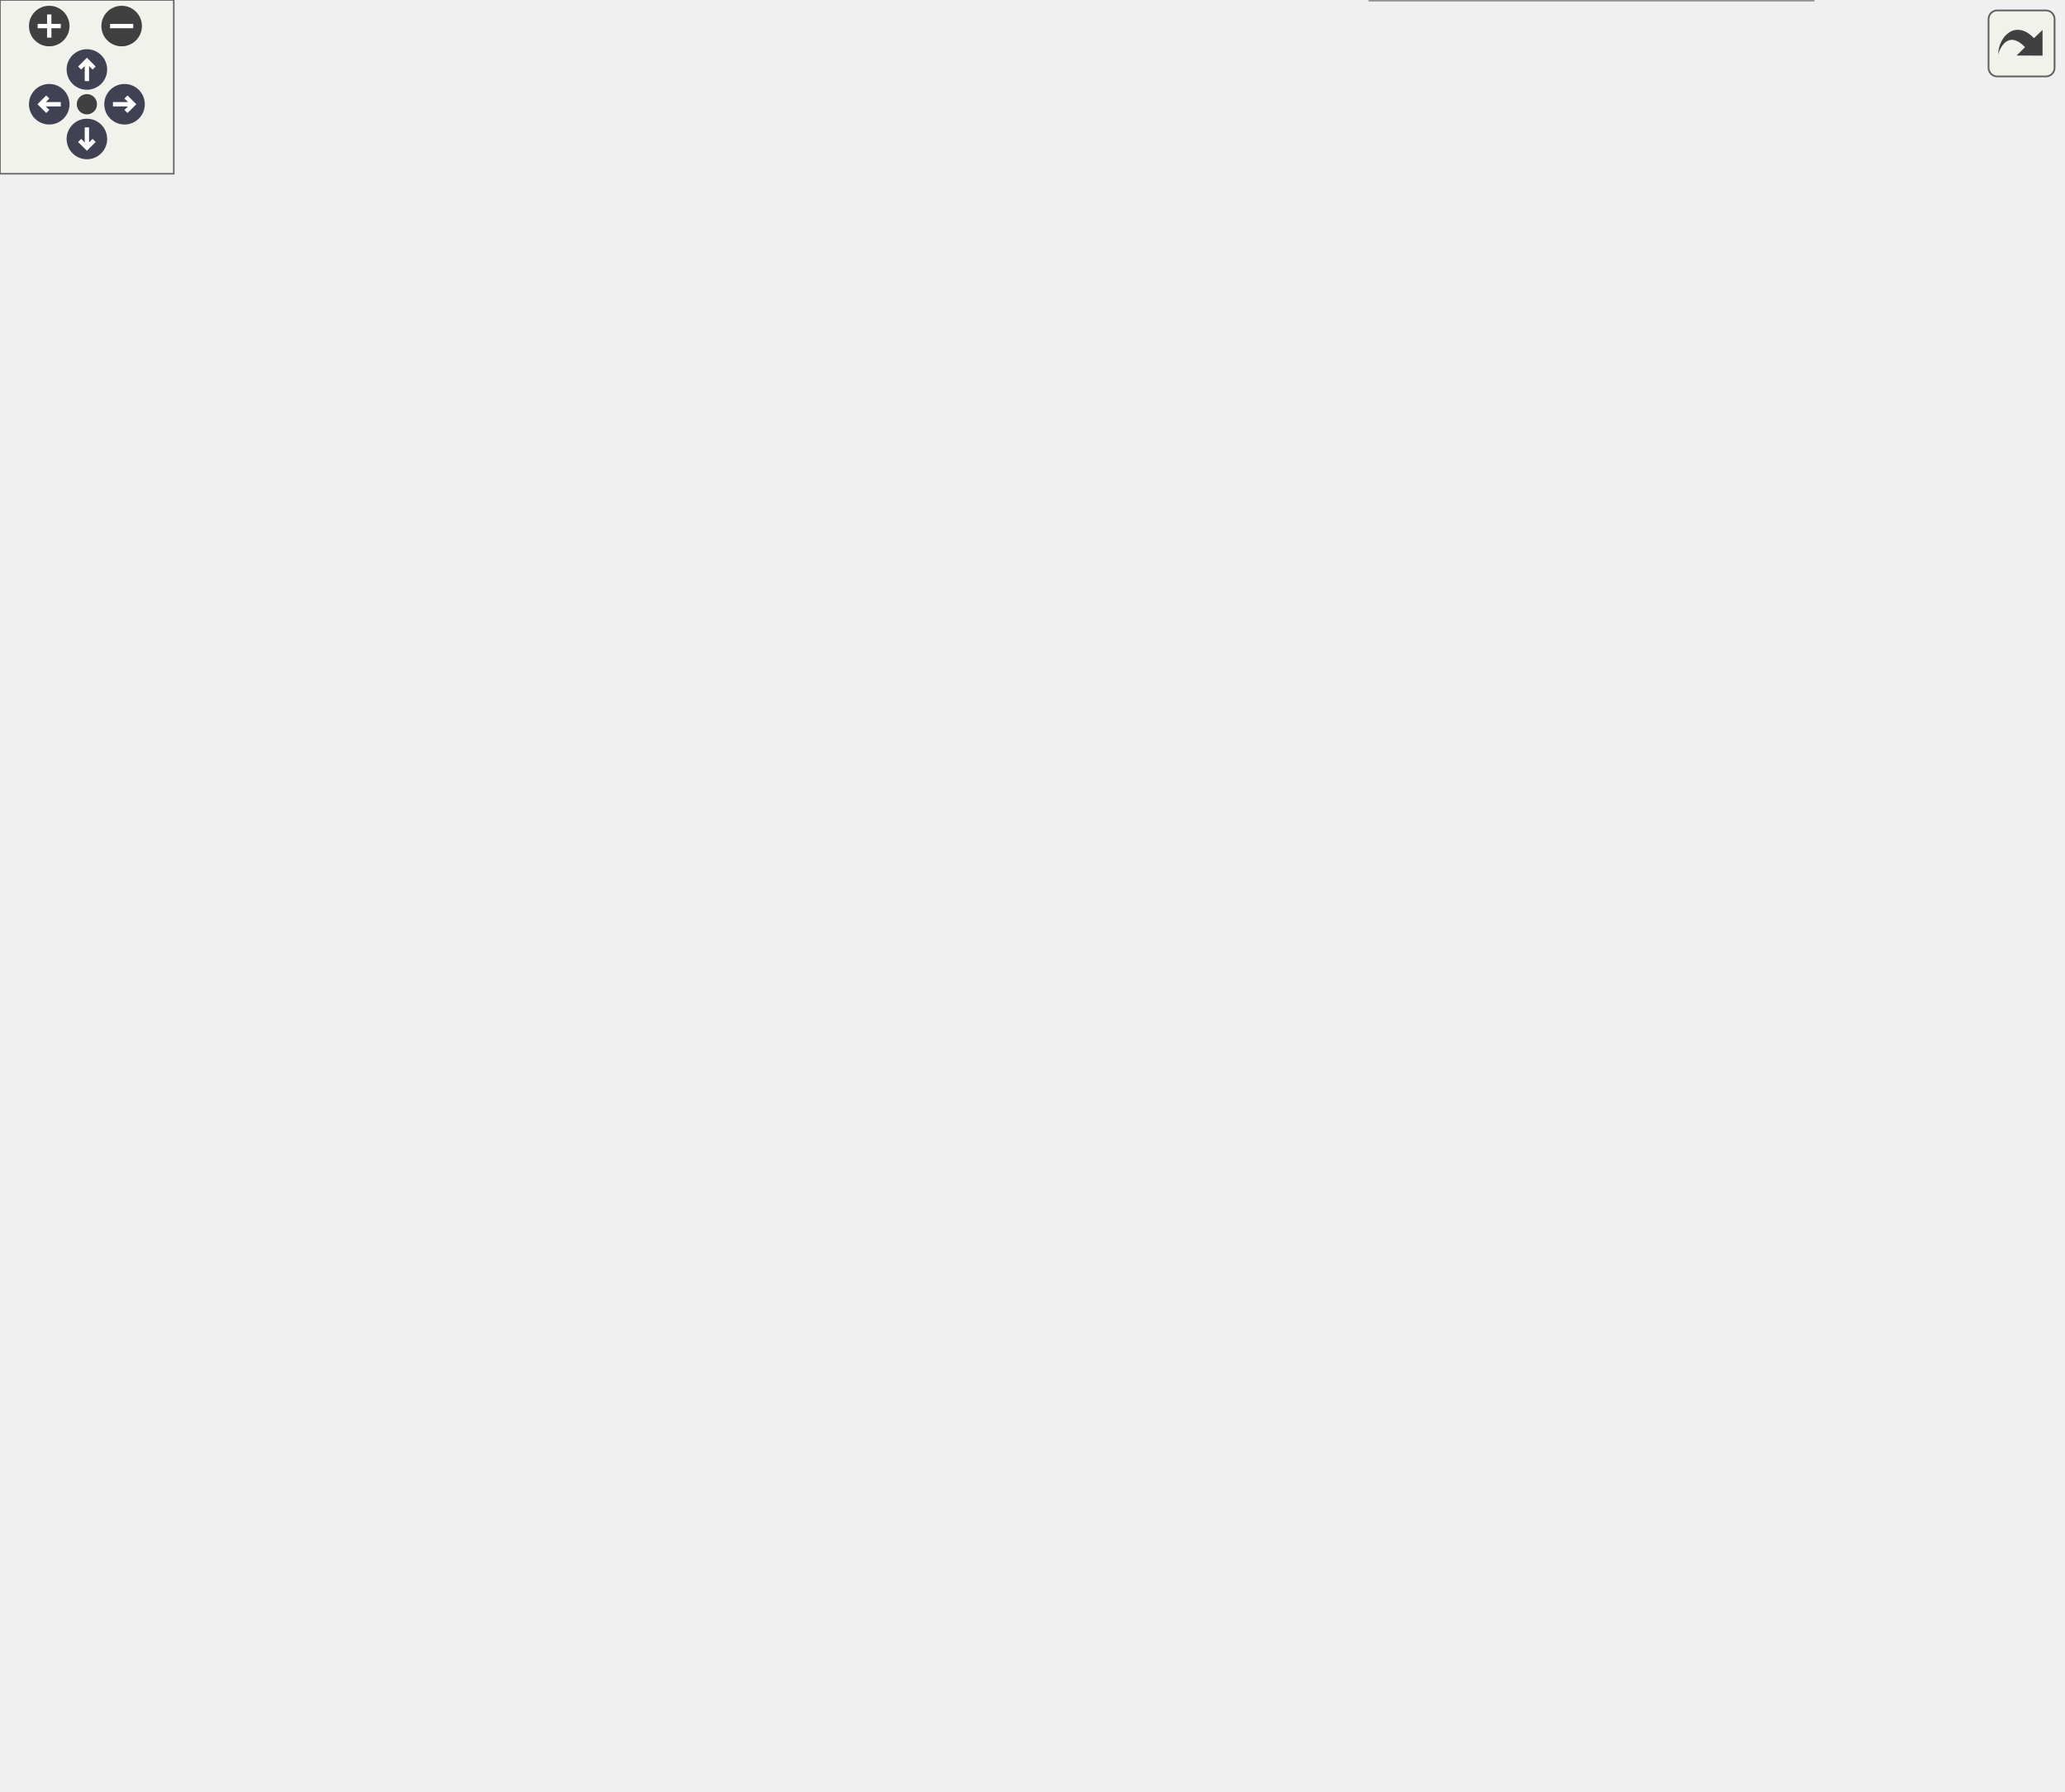
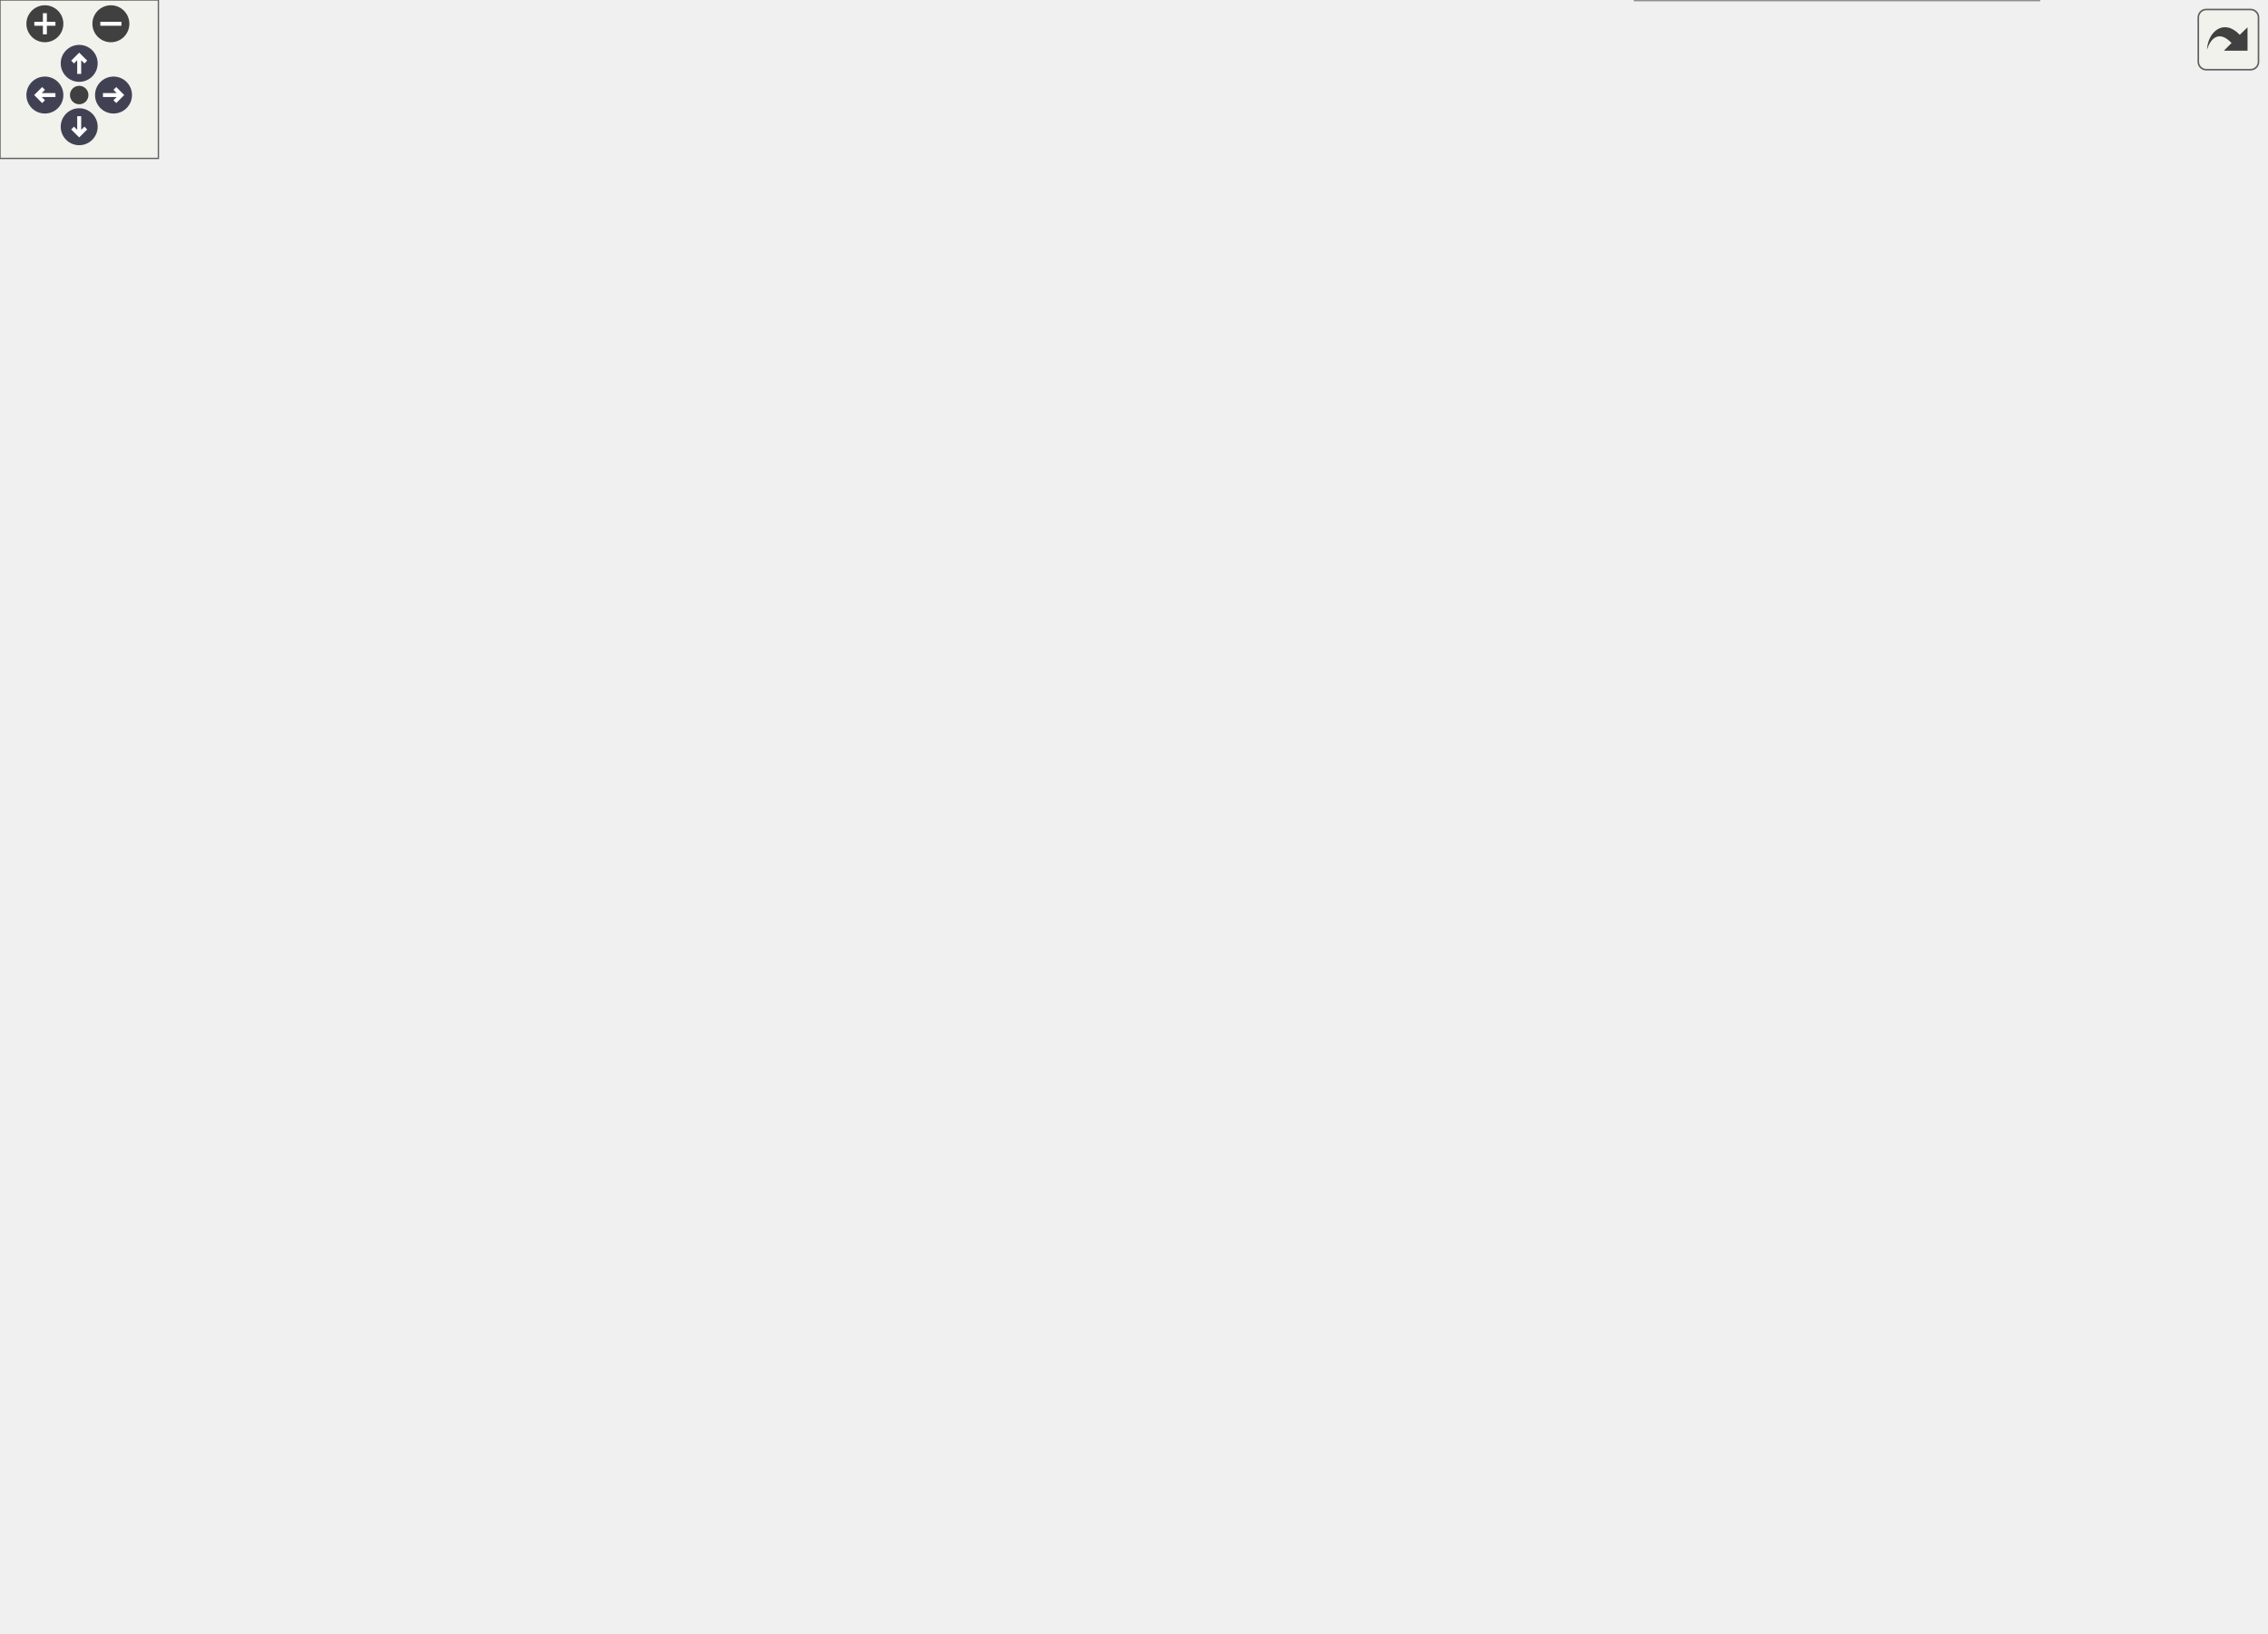
<svg xmlns="http://www.w3.org/2000/svg" xmlns:xlink="http://www.w3.org/1999/xlink" id="main" version="1.1" xml:space="preserve">
  <style type="text/css">
.node, .edge {opacity: 0.7;}
.node.selected, .edge.selected {opacity: 1;}
.edge:hover path { stroke: red; }
.edge:hover polygon { stroke: red; fill: red; }
</style>
  <defs>
    <circle id="rim" cx="0" cy="0" r="7" />
    <circle id="rim2" cx="0" cy="0" r="3.5" />
    <g id="zoomPlus">
      <use xlink:href="#rim" fill="#404040">
        <set attributeName="fill" to="#808080" begin="zoomplus.mouseover" end="zoomplus.mouseout" />
      </use>
      <path d="M-4,0h8M0,-4v8" fill="none" stroke="white" stroke-width="1.5" pointer-events="none" />
    </g>
    <g id="zoomMin">
      <use xlink:href="#rim" fill="#404040">
        <set attributeName="fill" to="#808080" begin="zoomminus.mouseover" end="zoomminus.mouseout" />
      </use>
      <path d="M-4,0h8" fill="none" stroke="white" stroke-width="1.5" pointer-events="none" />
    </g>
    <g id="arrowUp" transform="translate(30 24)">
      <use xlink:href="#rim" />
      <path pointer-events="none" fill="none" stroke="white" stroke-width="1.5" d="M0,-3.0v7 M-2.5,-0.5L0,-3.0L2.5,-0.5" />
    </g>
    <g id="arrowRight" transform="rotate(90) translate(36 -43)">
      <use xlink:href="#rim" />
      <path pointer-events="none" fill="none" stroke="white" stroke-width="1.5" d="M0,-3.0v7 M-2.5,-0.5L0,-3.0L2.5,-0.5" />
    </g>
    <g id="arrowDown" transform="rotate(180) translate(-30 -48)">
      <use xlink:href="#rim" />
      <path pointer-events="none" fill="none" stroke="white" stroke-width="1.5" d="M0,-3.0v7 M-2.5,-0.5L0,-3.0L2.5,-0.5" />
    </g>
    <g id="arrowLeft" transform="rotate(270) translate(-36 17)">
      <use xlink:href="#rim" />
      <path pointer-events="none" fill="none" stroke="white" stroke-width="1.5" d="M0,-3.0v7 M-2.5,-0.5L0,-3.0L2.5,-0.5" />
    </g>
    <g id="resetDef">
      <use xlink:href="#rim2" fill="#404040">
        <set attributeName="fill" to="#808080" begin="reset.mouseover" end="reset.mouseout" />
      </use>
    </g>
  </defs>
  <svg id="graph" class="graph">
    <g id="viewport">
      <g id="Node000001" class="node">
        <g id="a_Node000001">
          <a xlink:title=" ">
-             <polygon fill="#999999" stroke="#666666" points="470.5,-558 334.5,-558 334.5,-528 470.5,-528 470.5,-558" />
-             <text text-anchor="start" x="342.5" y="-546" font-family="Helvetica,sans-Serif" font-size="10.00">/__w/vulpes/vulpes</text>
-             <text text-anchor="middle" x="402.5" y="-535" font-family="Helvetica,sans-Serif" font-size="10.00">/vulpes/fe/fe_values.hpp</text>
+             <polygon fill="#999999" stroke="#666666" points="643.86,-558 507.86,-558 507.86,-528 643.86,-528 643.86,-558" />
+             <text text-anchor="start" x="515.86" y="-546" font-family="Helvetica,sans-Serif" font-size="10.00">/__w/vulpes/vulpes</text>
+             <text text-anchor="middle" x="575.86" y="-535" font-family="Helvetica,sans-Serif" font-size="10.00">/vulpes/fe/fe_values.hpp</text>
          </a>
        </g>
      </g>
      <g id="Node000002" class="node">
        <g id="a_Node000002">
          <a xlink:href="dg__utils_8hpp.html" target="_top" xlink:title=" ">
-             <polygon fill="white" stroke="#666666" points="117,-272 0,-272 0,-231 117,-231 117,-272" />
-             <text text-anchor="start" x="8" y="-260" font-family="Helvetica,sans-Serif" font-size="10.00">/__w/vulpes/vulpes</text>
-             <text text-anchor="start" x="8" y="-249" font-family="Helvetica,sans-Serif" font-size="10.00">/vulpes/assemble/dg</text>
-             <text text-anchor="middle" x="58.5" y="-238" font-family="Helvetica,sans-Serif" font-size="10.00">_utils.hpp</text>
+             <polygon fill="white" stroke="#666666" points="183.36,-272 66.36,-272 66.36,-231 183.36,-231 183.36,-272" />
+             <text text-anchor="start" x="74.36" y="-260" font-family="Helvetica,sans-Serif" font-size="10.00">/__w/vulpes/vulpes</text>
+             <text text-anchor="start" x="74.36" y="-249" font-family="Helvetica,sans-Serif" font-size="10.00">/vulpes/assemble/dg</text>
+             <text text-anchor="middle" x="124.86" y="-238" font-family="Helvetica,sans-Serif" font-size="10.00">_utils.hpp</text>
          </a>
        </g>
      </g>
      <g id="edge1_Node000001_Node000002" class="edge">
        <g id="a_edge1_Node000001_Node000002">
          <a xlink:title=" ">
-             <path fill="none" stroke="#63b8ff" d="M324.56,-527.76C223.15,-507.38 54.94,-466.6 21.5,-415 -7.76,-369.84 25.03,-304.52 45.15,-272.17" />
-             <polygon fill="#63b8ff" stroke="#63b8ff" points="323.97,-531.21 334.46,-529.73 325.33,-524.35 323.97,-531.21" />
+             <path fill="none" stroke="#63b8ff" d="M497.35,-536.46C356.27,-524.66 69.13,-491.6 10.86,-415 -27.42,-364.67 47.75,-303 93.4,-272.11" />
+             <polygon fill="#63b8ff" stroke="#63b8ff" points="497.4,-539.98 507.66,-537.31 497.98,-533 497.4,-539.98" />
          </a>
        </g>
      </g>
      <g id="Node000003" class="node">
        <g id="a_Node000003">
          <a xlink:href="integrator__base_8hpp.html" target="_top" xlink:title=" ">
-             <polygon fill="white" stroke="#666666" points="541,-195 388,-195 388,-154 541,-154 541,-195" />
-             <text text-anchor="start" x="396" y="-183" font-family="Helvetica,sans-Serif" font-size="10.00">/__w/vulpes/vulpes</text>
-             <text text-anchor="start" x="396" y="-172" font-family="Helvetica,sans-Serif" font-size="10.00">/vulpes/assemble/integrator</text>
-             <text text-anchor="middle" x="464.5" y="-161" font-family="Helvetica,sans-Serif" font-size="10.00">_base.hpp</text>
+             <polygon fill="white" stroke="#666666" points="687.36,-195 534.36,-195 534.36,-154 687.36,-154 687.36,-195" />
+             <text text-anchor="start" x="542.36" y="-183" font-family="Helvetica,sans-Serif" font-size="10.00">/__w/vulpes/vulpes</text>
+             <text text-anchor="start" x="542.36" y="-172" font-family="Helvetica,sans-Serif" font-size="10.00">/vulpes/assemble/integrator</text>
+             <text text-anchor="middle" x="610.86" y="-161" font-family="Helvetica,sans-Serif" font-size="10.00">_base.hpp</text>
          </a>
        </g>
      </g>
      <g id="edge2_Node000001_Node000003" class="edge">
        <g id="a_edge2_Node000001_Node000003">
          <a xlink:title=" ">
-             <path fill="none" stroke="#63b8ff" d="M450.5,-523.89C499.84,-501.78 569.5,-459.27 569.5,-395.5 569.5,-395.5 569.5,-395.5 569.5,-322 569.5,-280.68 573.89,-265.06 550.5,-231 540.14,-215.91 524.19,-203.98 508.83,-195.11" />
-             <polygon fill="#63b8ff" stroke="#63b8ff" points="449.01,-520.72 441.23,-527.91 451.8,-527.14 449.01,-520.72" />
+             <path fill="none" stroke="#63b8ff" d="M624.15,-523.97C673.78,-501.93 743.86,-459.49 743.86,-395.5 743.86,-395.5 743.86,-395.5 743.86,-322 743.86,-276.48 727.46,-264.7 696.86,-231 683.84,-216.66 666.32,-204.47 650.49,-195.2" />
+             <polygon fill="#63b8ff" stroke="#63b8ff" points="622.63,-520.81 614.83,-527.98 625.4,-527.24 622.63,-520.81" />
          </a>
        </g>
      </g>
      <g id="Node000008" class="node">
        <g id="a_Node000008">
          <a xlink:href="integrator__traits_8hpp.html" target="_top" xlink:title=" ">
-             <polygon fill="white" stroke="#666666" points="541,-272 388,-272 388,-231 541,-231 541,-272" />
-             <text text-anchor="start" x="396" y="-260" font-family="Helvetica,sans-Serif" font-size="10.00">/__w/vulpes/vulpes</text>
-             <text text-anchor="start" x="396" y="-249" font-family="Helvetica,sans-Serif" font-size="10.00">/vulpes/assemble/integrator</text>
-             <text text-anchor="middle" x="464.5" y="-238" font-family="Helvetica,sans-Serif" font-size="10.00">_traits.hpp</text>
+             <polygon fill="white" stroke="#666666" points="687.36,-272 534.36,-272 534.36,-231 687.36,-231 687.36,-272" />
+             <text text-anchor="start" x="542.36" y="-260" font-family="Helvetica,sans-Serif" font-size="10.00">/__w/vulpes/vulpes</text>
+             <text text-anchor="start" x="542.36" y="-249" font-family="Helvetica,sans-Serif" font-size="10.00">/vulpes/assemble/integrator</text>
+             <text text-anchor="middle" x="610.86" y="-238" font-family="Helvetica,sans-Serif" font-size="10.00">_traits.hpp</text>
          </a>
        </g>
      </g>
      <g id="edge8_Node000001_Node000008" class="edge">
        <g id="a_edge8_Node000001_Node000008">
          <a xlink:title=" ">
-             <path fill="none" stroke="#63b8ff" d="M429.31,-521.21C456.22,-498.48 495.97,-459.34 512.5,-415 531.36,-364.42 498.52,-302.86 478.41,-272.05" />
-             <polygon fill="#63b8ff" stroke="#63b8ff" points="426.9,-518.66 421.42,-527.72 431.36,-524.06 426.9,-518.66" />
+             <path fill="none" stroke="#63b8ff" d="M602.92,-521.26C630.06,-498.58 670.17,-459.47 686.86,-415 706.79,-361.93 659.97,-302.19 631.24,-272.08" />
+             <polygon fill="#63b8ff" stroke="#63b8ff" points="600.48,-518.73 594.95,-527.76 604.91,-524.15 600.48,-518.73" />
          </a>
        </g>
      </g>
      <g id="Node000009" class="node">
        <g id="a_Node000009">
          <a xlink:href="fe__expr__base_8hpp.html" target="_top" xlink:title=" ">
-             <polygon fill="white" stroke="#666666" points="344,-492 203,-492 203,-451 344,-451 344,-492" />
-             <text text-anchor="start" x="211" y="-480" font-family="Helvetica,sans-Serif" font-size="10.00">/__w/vulpes/vulpes</text>
-             <text text-anchor="start" x="211" y="-469" font-family="Helvetica,sans-Serif" font-size="10.00">/vulpes/fe/fe_expressions</text>
-             <text text-anchor="middle" x="273.5" y="-458" font-family="Helvetica,sans-Serif" font-size="10.00">/fe_expr_base.hpp</text>
+             <polygon fill="white" stroke="#666666" points="438.36,-492 297.36,-492 297.36,-451 438.36,-451 438.36,-492" />
+             <text text-anchor="start" x="305.36" y="-480" font-family="Helvetica,sans-Serif" font-size="10.00">/__w/vulpes/vulpes</text>
+             <text text-anchor="start" x="305.36" y="-469" font-family="Helvetica,sans-Serif" font-size="10.00">/vulpes/fe/fe_expressions</text>
+             <text text-anchor="middle" x="367.86" y="-458" font-family="Helvetica,sans-Serif" font-size="10.00">/fe_expr_base.hpp</text>
          </a>
        </g>
      </g>
      <g id="edge10_Node000001_Node000009" class="edge">
        <g id="a_edge10_Node000001_Node000009">
          <a xlink:title=" ">
-             <path fill="none" stroke="#63b8ff" d="M367.44,-523.11C349.58,-513.49 327.87,-501.79 309.83,-492.07" />
-             <polygon fill="#63b8ff" stroke="#63b8ff" points="365.93,-526.27 376.39,-527.94 369.25,-520.11 365.93,-526.27" />
+             <path fill="none" stroke="#63b8ff" d="M524.03,-524.68C494.4,-514.78 457.14,-502.33 426.44,-492.07" />
+             <polygon fill="#63b8ff" stroke="#63b8ff" points="523.18,-528.09 533.77,-527.94 525.4,-521.45 523.18,-528.09" />
          </a>
        </g>
      </g>
      <g id="Node000004" class="node">
        <g id="a_Node000004">
          <a xlink:href="integrator__gauss_8hpp.html" target="_top" xlink:title=" ">
-             <polygon fill="white" stroke="#666666" points="370,-118 217,-118 217,-77 370,-77 370,-118" />
-             <text text-anchor="start" x="225" y="-106" font-family="Helvetica,sans-Serif" font-size="10.00">/__w/vulpes/vulpes</text>
-             <text text-anchor="start" x="225" y="-95" font-family="Helvetica,sans-Serif" font-size="10.00">/vulpes/assemble/integrator</text>
-             <text text-anchor="middle" x="293.5" y="-84" font-family="Helvetica,sans-Serif" font-size="10.00">_gauss.hpp</text>
+             <polygon fill="white" stroke="#666666" points="516.36,-118 363.36,-118 363.36,-77 516.36,-77 516.36,-118" />
+             <text text-anchor="start" x="371.36" y="-106" font-family="Helvetica,sans-Serif" font-size="10.00">/__w/vulpes/vulpes</text>
+             <text text-anchor="start" x="371.36" y="-95" font-family="Helvetica,sans-Serif" font-size="10.00">/vulpes/assemble/integrator</text>
+             <text text-anchor="middle" x="439.86" y="-84" font-family="Helvetica,sans-Serif" font-size="10.00">_gauss.hpp</text>
          </a>
        </g>
      </g>
      <g id="edge3_Node000003_Node000004" class="edge">
        <g id="a_edge3_Node000003_Node000004">
          <a xlink:title=" ">
-             <path fill="none" stroke="#63b8ff" d="M410.6,-149.86C387.25,-139.62 360.25,-127.77 338.06,-118.04" />
-             <polygon fill="#63b8ff" stroke="#63b8ff" points="409.45,-153.18 420.02,-153.99 412.27,-146.77 409.45,-153.18" />
+             <path fill="none" stroke="#63b8ff" d="M556.96,-149.86C533.61,-139.62 506.61,-127.77 484.42,-118.04" />
+             <polygon fill="#63b8ff" stroke="#63b8ff" points="555.82,-153.18 566.38,-153.99 558.63,-146.77 555.82,-153.18" />
          </a>
        </g>
      </g>
      <g id="Node000005" class="node">
        <g id="a_Node000005">
          <a xlink:href="integrator__qfree_8hpp.html" target="_top" xlink:title=" ">
-             <polygon fill="white" stroke="#666666" points="712,-118 559,-118 559,-77 712,-77 712,-118" />
-             <text text-anchor="start" x="567" y="-106" font-family="Helvetica,sans-Serif" font-size="10.00">/__w/vulpes/vulpes</text>
-             <text text-anchor="start" x="567" y="-95" font-family="Helvetica,sans-Serif" font-size="10.00">/vulpes/assemble/integrator</text>
-             <text text-anchor="middle" x="635.5" y="-84" font-family="Helvetica,sans-Serif" font-size="10.00">_qfree.hpp</text>
+             <polygon fill="white" stroke="#666666" points="858.36,-118 705.36,-118 705.36,-77 858.36,-77 858.36,-118" />
+             <text text-anchor="start" x="713.36" y="-106" font-family="Helvetica,sans-Serif" font-size="10.00">/__w/vulpes/vulpes</text>
+             <text text-anchor="start" x="713.36" y="-95" font-family="Helvetica,sans-Serif" font-size="10.00">/vulpes/assemble/integrator</text>
+             <text text-anchor="middle" x="781.86" y="-84" font-family="Helvetica,sans-Serif" font-size="10.00">_qfree.hpp</text>
          </a>
        </g>
      </g>
      <g id="edge4_Node000003_Node000005" class="edge">
        <g id="a_edge4_Node000003_Node000005">
          <a xlink:title=" ">
-             <path fill="none" stroke="#63b8ff" d="M518.4,-149.86C541.75,-139.62 568.75,-127.77 590.94,-118.04" />
-             <polygon fill="#63b8ff" stroke="#63b8ff" points="516.73,-146.77 508.98,-153.99 519.55,-153.18 516.73,-146.77" />
+             <path fill="none" stroke="#63b8ff" d="M664.76,-149.86C688.11,-139.62 715.12,-127.77 737.31,-118.04" />
+             <polygon fill="#63b8ff" stroke="#63b8ff" points="663.1,-146.77 655.34,-153.99 665.91,-153.18 663.1,-146.77" />
          </a>
        </g>
      </g>
      <g id="Node000007" class="node">
        <g id="a_Node000007">
          <a xlink:href="integrator__simplexify_8hpp.html" target="_top" xlink:title=" ">
-             <polygon fill="white" stroke="#666666" points="541,-118 388,-118 388,-77 541,-77 541,-118" />
-             <text text-anchor="start" x="396" y="-106" font-family="Helvetica,sans-Serif" font-size="10.00">/__w/vulpes/vulpes</text>
-             <text text-anchor="start" x="396" y="-95" font-family="Helvetica,sans-Serif" font-size="10.00">/vulpes/assemble/integrator</text>
-             <text text-anchor="middle" x="464.5" y="-84" font-family="Helvetica,sans-Serif" font-size="10.00">_simplexify.hpp</text>
+             <polygon fill="white" stroke="#666666" points="687.36,-118 534.36,-118 534.36,-77 687.36,-77 687.36,-118" />
+             <text text-anchor="start" x="542.36" y="-106" font-family="Helvetica,sans-Serif" font-size="10.00">/__w/vulpes/vulpes</text>
+             <text text-anchor="start" x="542.36" y="-95" font-family="Helvetica,sans-Serif" font-size="10.00">/vulpes/assemble/integrator</text>
+             <text text-anchor="middle" x="610.86" y="-84" font-family="Helvetica,sans-Serif" font-size="10.00">_simplexify.hpp</text>
          </a>
        </g>
      </g>
      <g id="edge6_Node000003_Node000007" class="edge">
        <g id="a_edge6_Node000003_Node000007">
          <a xlink:title=" ">
-             <path fill="none" stroke="#63b8ff" d="M464.5,-143.69C464.5,-135.08 464.5,-125.9 464.5,-118.07" />
-             <polygon fill="#63b8ff" stroke="#63b8ff" points="461,-143.79 464.5,-153.79 468,-143.79 461,-143.79" />
+             <path fill="none" stroke="#63b8ff" d="M610.86,-143.69C610.86,-135.08 610.86,-125.9 610.86,-118.07" />
+             <polygon fill="#63b8ff" stroke="#63b8ff" points="607.36,-143.79 610.86,-153.79 614.36,-143.79 607.36,-143.79" />
          </a>
        </g>
      </g>
      <g id="Node000006" class="node">
        <g id="a_Node000006">
          <a xlink:href="integrator__vem_8hpp.html" target="_top" xlink:title=" ">
-             <polygon fill="white" stroke="#666666" points="626,-41 473,-41 473,0 626,0 626,-41" />
-             <text text-anchor="start" x="481" y="-29" font-family="Helvetica,sans-Serif" font-size="10.00">/__w/vulpes/vulpes</text>
-             <text text-anchor="start" x="481" y="-18" font-family="Helvetica,sans-Serif" font-size="10.00">/vulpes/assemble/integrator</text>
-             <text text-anchor="middle" x="549.5" y="-7" font-family="Helvetica,sans-Serif" font-size="10.00">_vem.hpp</text>
+             <polygon fill="white" stroke="#666666" points="772.36,-41 619.36,-41 619.36,0 772.36,0 772.36,-41" />
+             <text text-anchor="start" x="627.36" y="-29" font-family="Helvetica,sans-Serif" font-size="10.00">/__w/vulpes/vulpes</text>
+             <text text-anchor="start" x="627.36" y="-18" font-family="Helvetica,sans-Serif" font-size="10.00">/vulpes/assemble/integrator</text>
+             <text text-anchor="middle" x="695.86" y="-7" font-family="Helvetica,sans-Serif" font-size="10.00">_vem.hpp</text>
          </a>
        </g>
      </g>
      <g id="edge5_Node000005_Node000006" class="edge">
        <g id="a_edge5_Node000005_Node000006">
          <a xlink:title=" ">
-             <path fill="none" stroke="#63b8ff" d="M605.19,-70.07C594.25,-60.52 582.1,-49.93 571.94,-41.07" />
-             <polygon fill="#63b8ff" stroke="#63b8ff" points="603.07,-72.86 612.9,-76.79 607.67,-67.58 603.07,-72.86" />
+             <path fill="none" stroke="#63b8ff" d="M751.56,-70.07C740.61,-60.52 728.46,-49.93 718.31,-41.07" />
+             <polygon fill="#63b8ff" stroke="#63b8ff" points="749.43,-72.86 759.27,-76.79 754.03,-67.58 749.43,-72.86" />
          </a>
        </g>
      </g>
      <g id="edge7_Node000007_Node000006" class="edge">
        <g id="a_edge7_Node000007_Node000006">
          <a xlink:title=" ">
-             <path fill="none" stroke="#63b8ff" d="M494.45,-70.07C505.27,-60.52 517.28,-49.93 527.32,-41.07" />
-             <polygon fill="#63b8ff" stroke="#63b8ff" points="492.02,-67.55 486.83,-76.79 496.65,-72.8 492.02,-67.55" />
+             <path fill="none" stroke="#63b8ff" d="M640.82,-70.07C651.64,-60.52 663.65,-49.93 673.68,-41.07" />
+             <polygon fill="#63b8ff" stroke="#63b8ff" points="638.38,-67.55 633.2,-76.79 643.01,-72.8 638.38,-67.55" />
          </a>
        </g>
      </g>
      <g id="edge9_Node000008_Node000003" class="edge">
        <g id="a_edge9_Node000008_Node000003">
          <a xlink:title=" ">
-             <path fill="none" stroke="#63b8ff" d="M464.5,-220.69C464.5,-212.08 464.5,-202.9 464.5,-195.07" />
-             <polygon fill="#63b8ff" stroke="#63b8ff" points="461,-220.79 464.5,-230.79 468,-220.79 461,-220.79" />
+             <path fill="none" stroke="#63b8ff" d="M610.86,-220.69C610.86,-212.08 610.86,-202.9 610.86,-195.07" />
+             <polygon fill="#63b8ff" stroke="#63b8ff" points="607.36,-220.79 610.86,-230.79 614.36,-220.79 607.36,-220.79" />
          </a>
        </g>
      </g>
      <g id="Node000010" class="node">
        <g id="a_Node000010">
          <a xlink:href="fe__expression_8hpp.html" target="_top" xlink:title=" ">
-             <polygon fill="white" stroke="#666666" points="328,-338 171,-338 171,-308 328,-308 328,-338" />
-             <text text-anchor="start" x="179" y="-326" font-family="Helvetica,sans-Serif" font-size="10.00">/__w/vulpes/vulpes</text>
-             <text text-anchor="middle" x="249.5" y="-315" font-family="Helvetica,sans-Serif" font-size="10.00">/vulpes/fe/fe_expression.hpp</text>
+             <polygon fill="white" stroke="#666666" points="395.36,-338 238.36,-338 238.36,-308 395.36,-308 395.36,-338" />
+             <text text-anchor="start" x="246.36" y="-326" font-family="Helvetica,sans-Serif" font-size="10.00">/__w/vulpes/vulpes</text>
+             <text text-anchor="middle" x="316.86" y="-315" font-family="Helvetica,sans-Serif" font-size="10.00">/vulpes/fe/fe_expression.hpp</text>
          </a>
        </g>
      </g>
      <g id="edge11_Node000009_Node000010" class="edge">
        <g id="a_edge11_Node000009_Node000010">
          <a xlink:title=" ">
-             <path fill="none" stroke="#63b8ff" d="M192.85,-462.46C131.43,-454.47 54.17,-439.76 34.5,-415 -6.97,-362.79 93.63,-340.11 170.84,-330.56" />
-             <polygon fill="#63b8ff" stroke="#63b8ff" points="192.59,-465.95 202.95,-463.73 193.46,-459.01 192.59,-465.95" />
+             <path fill="none" stroke="#63b8ff" d="M287.43,-461.66C258.1,-454.1 227.76,-440.25 209.86,-415 199.33,-400.13 200.08,-389.37 209.86,-374 220.76,-356.88 239.23,-345.52 257.79,-338.03" />
+             <polygon fill="#63b8ff" stroke="#63b8ff" points="286.79,-465.11 297.32,-463.99 288.39,-458.29 286.79,-465.11" />
          </a>
        </g>
      </g>
      <g id="Node000012" class="node">
        <g id="a_Node000012">
          <a xlink:href="fe__expr__basis_8hpp.html" target="_top" xlink:title=" ">
-             <polygon fill="white" stroke="#666666" points="185,-415 44,-415 44,-374 185,-374 185,-415" />
-             <text text-anchor="start" x="52" y="-403" font-family="Helvetica,sans-Serif" font-size="10.00">/__w/vulpes/vulpes</text>
-             <text text-anchor="start" x="52" y="-392" font-family="Helvetica,sans-Serif" font-size="10.00">/vulpes/fe/fe_expressions</text>
-             <text text-anchor="middle" x="114.5" y="-381" font-family="Helvetica,sans-Serif" font-size="10.00">/fe_expr_basis.hpp</text>
+             <polygon fill="white" stroke="#666666" points="359.36,-415 218.36,-415 218.36,-374 359.36,-374 359.36,-415" />
+             <text text-anchor="start" x="226.36" y="-403" font-family="Helvetica,sans-Serif" font-size="10.00">/__w/vulpes/vulpes</text>
+             <text text-anchor="start" x="226.36" y="-392" font-family="Helvetica,sans-Serif" font-size="10.00">/vulpes/fe/fe_expressions</text>
+             <text text-anchor="middle" x="288.86" y="-381" font-family="Helvetica,sans-Serif" font-size="10.00">/fe_expr_basis.hpp</text>
          </a>
        </g>
      </g>
      <g id="edge16_Node000009_Node000012" class="edge">
        <g id="a_edge16_Node000009_Node000012">
          <a xlink:title=" ">
-             <path fill="none" stroke="#63b8ff" d="M223.09,-446.72C201.45,-436.51 176.47,-424.73 155.93,-415.04" />
-             <polygon fill="#63b8ff" stroke="#63b8ff" points="221.6,-449.89 232.14,-450.99 224.59,-443.56 221.6,-449.89" />
+             <path fill="none" stroke="#63b8ff" d="M339.73,-443.79C329.75,-434.32 318.72,-423.84 309.48,-415.07" />
+             <polygon fill="#63b8ff" stroke="#63b8ff" points="337.44,-446.45 347.11,-450.79 342.26,-441.37 337.44,-446.45" />
          </a>
        </g>
      </g>
      <g id="Node000013" class="node">
        <g id="a_Node000013">
          <a xlink:href="fe__expr__func_8hpp.html" target="_top" xlink:title=" ">
-             <polygon fill="white" stroke="#666666" points="344,-415 203,-415 203,-374 344,-374 344,-415" />
-             <text text-anchor="start" x="211" y="-403" font-family="Helvetica,sans-Serif" font-size="10.00">/__w/vulpes/vulpes</text>
-             <text text-anchor="start" x="211" y="-392" font-family="Helvetica,sans-Serif" font-size="10.00">/vulpes/fe/fe_expressions</text>
-             <text text-anchor="middle" x="273.5" y="-381" font-family="Helvetica,sans-Serif" font-size="10.00">/fe_expr_func.hpp</text>
+             <polygon fill="white" stroke="#666666" points="518.36,-415 377.36,-415 377.36,-374 518.36,-374 518.36,-415" />
+             <text text-anchor="start" x="385.36" y="-403" font-family="Helvetica,sans-Serif" font-size="10.00">/__w/vulpes/vulpes</text>
+             <text text-anchor="start" x="385.36" y="-392" font-family="Helvetica,sans-Serif" font-size="10.00">/vulpes/fe/fe_expressions</text>
+             <text text-anchor="middle" x="447.86" y="-381" font-family="Helvetica,sans-Serif" font-size="10.00">/fe_expr_func.hpp</text>
          </a>
        </g>
      </g>
      <g id="edge18_Node000009_Node000013" class="edge">
        <g id="a_edge18_Node000009_Node000013">
          <a xlink:title=" ">
-             <path fill="none" stroke="#63b8ff" d="M273.5,-440.69C273.5,-432.08 273.5,-422.9 273.5,-415.07" />
-             <polygon fill="#63b8ff" stroke="#63b8ff" points="270,-440.79 273.5,-450.79 277,-440.79 270,-440.79" />
+             <path fill="none" stroke="#63b8ff" d="M396.35,-443.79C406.46,-434.32 417.63,-423.84 426.98,-415.07" />
+             <polygon fill="#63b8ff" stroke="#63b8ff" points="393.78,-441.4 388.88,-450.79 398.57,-446.51 393.78,-441.4" />
          </a>
        </g>
      </g>
      <g id="Node000014" class="node">
        <g id="a_Node000014">
          <a xlink:href="fe__expr__op_8hpp.html" target="_top" xlink:title=" ">
-             <polygon fill="white" stroke="#666666" points="503,-415 362,-415 362,-374 503,-374 503,-415" />
-             <text text-anchor="start" x="370" y="-403" font-family="Helvetica,sans-Serif" font-size="10.00">/__w/vulpes/vulpes</text>
-             <text text-anchor="start" x="370" y="-392" font-family="Helvetica,sans-Serif" font-size="10.00">/vulpes/fe/fe_expressions</text>
-             <text text-anchor="middle" x="432.5" y="-381" font-family="Helvetica,sans-Serif" font-size="10.00">/fe_expr_op.hpp</text>
+             <polygon fill="white" stroke="#666666" points="677.36,-415 536.36,-415 536.36,-374 677.36,-374 677.36,-415" />
+             <text text-anchor="start" x="544.36" y="-403" font-family="Helvetica,sans-Serif" font-size="10.00">/__w/vulpes/vulpes</text>
+             <text text-anchor="start" x="544.36" y="-392" font-family="Helvetica,sans-Serif" font-size="10.00">/vulpes/fe/fe_expressions</text>
+             <text text-anchor="middle" x="606.86" y="-381" font-family="Helvetica,sans-Serif" font-size="10.00">/fe_expr_op.hpp</text>
          </a>
        </g>
      </g>
      <g id="edge20_Node000009_Node000014" class="edge">
        <g id="a_edge20_Node000009_Node000014">
          <a xlink:title=" ">
-             <path fill="none" stroke="#63b8ff" d="M323.91,-446.72C345.55,-436.51 370.53,-424.73 391.07,-415.04" />
-             <polygon fill="#63b8ff" stroke="#63b8ff" points="322.41,-443.56 314.86,-450.99 325.4,-449.89 322.41,-443.56" />
+             <path fill="none" stroke="#63b8ff" d="M439.74,-447.94C473.14,-437.46 512.47,-425.12 544.59,-415.04" />
+             <polygon fill="#63b8ff" stroke="#63b8ff" points="438.53,-444.66 430.03,-450.99 440.62,-451.34 438.53,-444.66" />
+           </a>
+         </g>
+       </g>
+       <g id="Node000015" class="node">
+         <g id="a_Node000015">
+           <a xlink:href="fe__expr__unary_8hpp.html" target="_top" xlink:title=" ">
+             <polygon fill="white" stroke="#666666" points="161.36,-415 20.36,-415 20.36,-374 161.36,-374 161.36,-415" />
+             <text text-anchor="start" x="28.36" y="-403" font-family="Helvetica,sans-Serif" font-size="10.00">/__w/vulpes/vulpes</text>
+             <text text-anchor="start" x="28.36" y="-392" font-family="Helvetica,sans-Serif" font-size="10.00">/vulpes/fe/fe_expressions</text>
+             <text text-anchor="middle" x="90.86" y="-381" font-family="Helvetica,sans-Serif" font-size="10.00">/fe_expr_unary.hpp</text>
+           </a>
+         </g>
+       </g>
+       <g id="edge22_Node000009_Node000015" class="edge">
+         <g id="a_edge22_Node000009_Node000015">
+           <a xlink:title=" ">
+             <path fill="none" stroke="#63b8ff" d="M287.58,-448.76C247.82,-438 200.24,-425.11 161.83,-414.72" />
+             <polygon fill="#63b8ff" stroke="#63b8ff" points="286.68,-452.15 297.25,-451.38 288.51,-445.39 286.68,-452.15" />
          </a>
        </g>
      </g>
      <g id="edge12_Node000010_Node000002" class="edge">
        <g id="a_edge12_Node000010_Node000002">
          <a xlink:title=" ">
-             <path fill="none" stroke="#63b8ff" d="M201.2,-304.42C174.1,-294.56 140.23,-282.24 112.29,-272.07" />
-             <polygon fill="#63b8ff" stroke="#63b8ff" points="200.25,-307.81 210.85,-307.94 202.65,-301.23 200.25,-307.81" />
+             <path fill="none" stroke="#63b8ff" d="M268.31,-304.42C241.07,-294.56 207.02,-282.24 178.94,-272.07" />
+             <polygon fill="#63b8ff" stroke="#63b8ff" points="267.41,-307.82 278.01,-307.94 269.8,-301.24 267.41,-307.82" />
          </a>
        </g>
      </g>
      <g id="edge13_Node000010_Node000003" class="edge">
        <g id="a_edge13_Node000010_Node000003">
          <a xlink:title=" ">
-             <path fill="none" stroke="#63b8ff" d="M240.33,-298.37C234.23,-278.34 229.76,-249.92 244.5,-231 262.23,-208.24 331.72,-193.35 387.91,-184.78" />
-             <polygon fill="#63b8ff" stroke="#63b8ff" points="237.06,-299.63 243.57,-307.99 243.69,-297.4 237.06,-299.63" />
+             <path fill="none" stroke="#63b8ff" d="M315.1,-297.6C315.04,-277.03 318.49,-248.26 335.86,-231 363.33,-203.71 462.76,-188.91 534.17,-181.61" />
+             <polygon fill="#63b8ff" stroke="#63b8ff" points="311.61,-297.89 315.42,-307.78 318.61,-297.68 311.61,-297.89" />
          </a>
        </g>
      </g>
      <g id="edge14_Node000010_Node000008" class="edge">
        <g id="a_edge14_Node000010_Node000008">
          <a xlink:title=" ">
-             <path fill="none" stroke="#63b8ff" d="M302.67,-304.81C333.37,-294.89 372.08,-282.37 403.95,-272.07" />
-             <polygon fill="#63b8ff" stroke="#63b8ff" points="301.45,-301.53 293.01,-307.94 303.6,-308.19 301.45,-301.53" />
+             <path fill="none" stroke="#63b8ff" d="M386.2,-305.61C430.63,-295.11 488.33,-281.47 534.13,-270.64" />
+             <polygon fill="#63b8ff" stroke="#63b8ff" points="385.28,-302.23 376.36,-307.94 386.9,-309.04 385.28,-302.23" />
          </a>
        </g>
      </g>
      <g id="Node000011" class="node">
        <g id="a_Node000011">
          <a xlink:href="fe__vem_8hpp.html" target="_top" xlink:title=" ">
-             <polygon fill="white" stroke="#666666" points="369.5,-272 253.5,-272 253.5,-231 369.5,-231 369.5,-272" />
-             <text text-anchor="start" x="261.5" y="-260" font-family="Helvetica,sans-Serif" font-size="10.00">/__w/vulpes/vulpes</text>
-             <text text-anchor="start" x="261.5" y="-249" font-family="Helvetica,sans-Serif" font-size="10.00">/vulpes/fe/fe_spaces</text>
-             <text text-anchor="middle" x="311.5" y="-238" font-family="Helvetica,sans-Serif" font-size="10.00">/fe_vem.hpp</text>
+             <polygon fill="white" stroke="#666666" points="460.86,-272 344.86,-272 344.86,-231 460.86,-231 460.86,-272" />
+             <text text-anchor="start" x="352.86" y="-260" font-family="Helvetica,sans-Serif" font-size="10.00">/__w/vulpes/vulpes</text>
+             <text text-anchor="start" x="352.86" y="-249" font-family="Helvetica,sans-Serif" font-size="10.00">/vulpes/fe/fe_spaces</text>
+             <text text-anchor="middle" x="402.86" y="-238" font-family="Helvetica,sans-Serif" font-size="10.00">/fe_vem.hpp</text>
          </a>
        </g>
      </g>
      <g id="edge15_Node000010_Node000011" class="edge">
        <g id="a_edge15_Node000010_Node000011">
          <a xlink:title=" ">
-             <path fill="none" stroke="#63b8ff" d="M268.76,-300.41C276.84,-291.36 286.16,-280.9 294.04,-272.07" />
-             <polygon fill="#63b8ff" stroke="#63b8ff" points="266.09,-298.14 262.05,-307.94 271.32,-302.8 266.09,-298.14" />
+             <path fill="none" stroke="#63b8ff" d="M342.22,-301.5C353.73,-292.21 367.28,-281.26 378.64,-272.07" />
+             <polygon fill="#63b8ff" stroke="#63b8ff" points="339.84,-298.93 334.27,-307.94 344.24,-304.37 339.84,-298.93" />
          </a>
        </g>
      </g>
      <g id="edge17_Node000012_Node000010" class="edge">
        <g id="a_edge17_Node000012_Node000010">
          <a xlink:title=" ">
-             <path fill="none" stroke="#63b8ff" d="M161.54,-369.28C181.77,-358.87 204.71,-347.06 222.09,-338.11" />
-             <polygon fill="#63b8ff" stroke="#63b8ff" points="159.75,-366.27 152.46,-373.96 162.96,-372.49 159.75,-366.27" />
+             <path fill="none" stroke="#63b8ff" d="M300.65,-364.24C304.31,-355.17 308.17,-345.58 311.21,-338.04" />
+             <polygon fill="#63b8ff" stroke="#63b8ff" points="297.3,-363.19 296.81,-373.77 303.8,-365.8 297.3,-363.19" />
          </a>
        </g>
      </g>
      <g id="edge19_Node000013_Node000010" class="edge">
        <g id="a_edge19_Node000013_Node000010">
          <a xlink:title=" ">
-             <path fill="none" stroke="#63b8ff" d="M263.4,-364.24C260.26,-355.17 256.95,-345.58 254.35,-338.04" />
-             <polygon fill="#63b8ff" stroke="#63b8ff" points="260.11,-365.46 266.69,-373.77 266.73,-363.18 260.11,-365.46" />
+             <path fill="none" stroke="#63b8ff" d="M401.95,-369.14C382.39,-358.76 360.25,-347.02 343.46,-338.11" />
+             <polygon fill="#63b8ff" stroke="#63b8ff" points="400.55,-372.36 411.02,-373.96 403.83,-366.18 400.55,-372.36" />
          </a>
        </g>
      </g>
      <g id="edge21_Node000014_Node000010" class="edge">
        <g id="a_edge21_Node000014_Node000010">
          <a xlink:title=" ">
-             <path fill="none" stroke="#63b8ff" d="M371.65,-370.39C343.43,-359.67 310.8,-347.28 286.37,-338" />
-             <polygon fill="#63b8ff" stroke="#63b8ff" points="370.45,-373.68 381.04,-373.96 372.93,-367.13 370.45,-373.68" />
+             <path fill="none" stroke="#63b8ff" d="M526.19,-373.6C470.5,-360.16 416.77,-347.45 376.93,-338.08" />
+             <polygon fill="#63b8ff" stroke="#63b8ff" points="525.69,-377.08 536.24,-376.03 527.34,-370.28 525.69,-377.08" />
+           </a>
+         </g>
+       </g>
+       <g id="edge23_Node000015_Node000010" class="edge">
+         <g id="a_edge23_Node000015_Node000010">
+           <a xlink:title=" ">
+             <path fill="none" stroke="#63b8ff" d="M164.19,-370.95C199.46,-360.1 240.63,-347.44 271.33,-338" />
+             <polygon fill="#63b8ff" stroke="#63b8ff" points="162.95,-367.67 154.42,-373.96 165.01,-374.36 162.95,-367.67" />
          </a>
        </g>
      </g>
    </g>
  </svg>
  <g id="navigator" transform="translate(0 0)" fill="#404254">
    <rect fill="#f2f5e9" fill-opacity="0.5" stroke="#606060" stroke-width=".5" x="0" y="0" width="60" height="60" />
    <use id="zoomplus" xlink:href="#zoomPlus" x="17" y="9" />
    <use id="zoomminus" xlink:href="#zoomMin" x="42" y="9" />
    <use id="reset" xlink:href="#resetDef" x="30" y="36" />
    <use id="arrowup" xlink:href="#arrowUp" x="0" y="0" />
    <use id="arrowright" xlink:href="#arrowRight" x="0" y="0" />
    <use id="arrowdown" xlink:href="#arrowDown" x="0" y="0" />
    <use id="arrowleft" xlink:href="#arrowLeft" x="0" y="0" />
  </g>
  <svg viewBox="0 0 15 15" width="100%" height="30px" preserveAspectRatio="xMaxYMin meet">
    <g id="arrow_out" transform="scale(0.3 0.3)">
      <a xlink:href="fe__values_8hpp__dep__incl_org.svg" target="_base">
        <rect id="button" ry="5" rx="5" y="6" x="6" height="38" width="38" fill="#f2f5e9" fill-opacity="0.5" stroke="#606060" stroke-width="1.0" />
        <path id="arrow" d="M 11.5,31.437 C 11.94,20.098 22.043,11.323 32.159,21.979 L 37.069,17.246 C 37.069,17.246 37.088,32 37.088,32 L 22.16,31.978 C 22.16,31.978 26.998,27.14 26.998,27.14 C 18.529,18.264 13.292,25.23 11.5,31.437 z" style="fill:#404040;" />
      </a>
    </g>
  </svg>
  <style type="text/css">

[data-mouse-over-selected='false'] { opacity: 0.7; }
[data-mouse-over-selected='true']  { opacity: 1.0; }

</style>
</svg>
